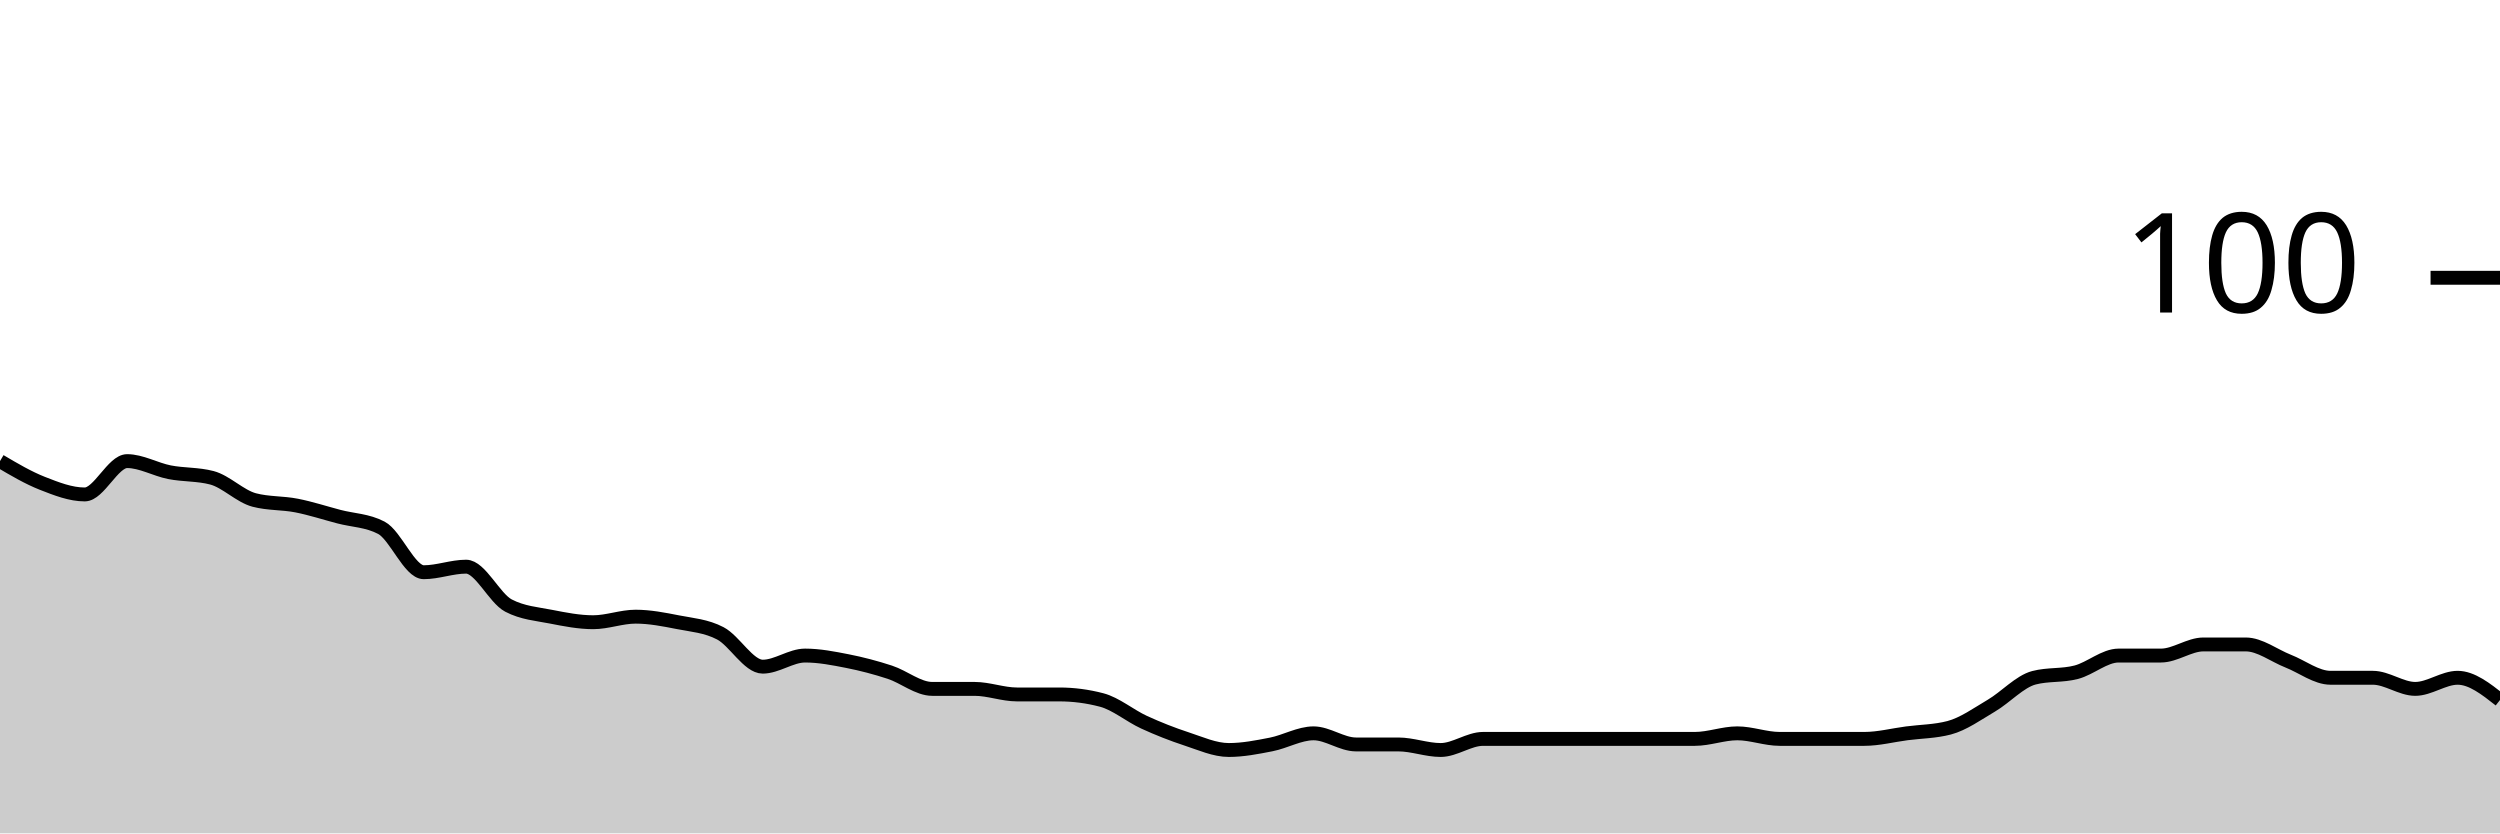
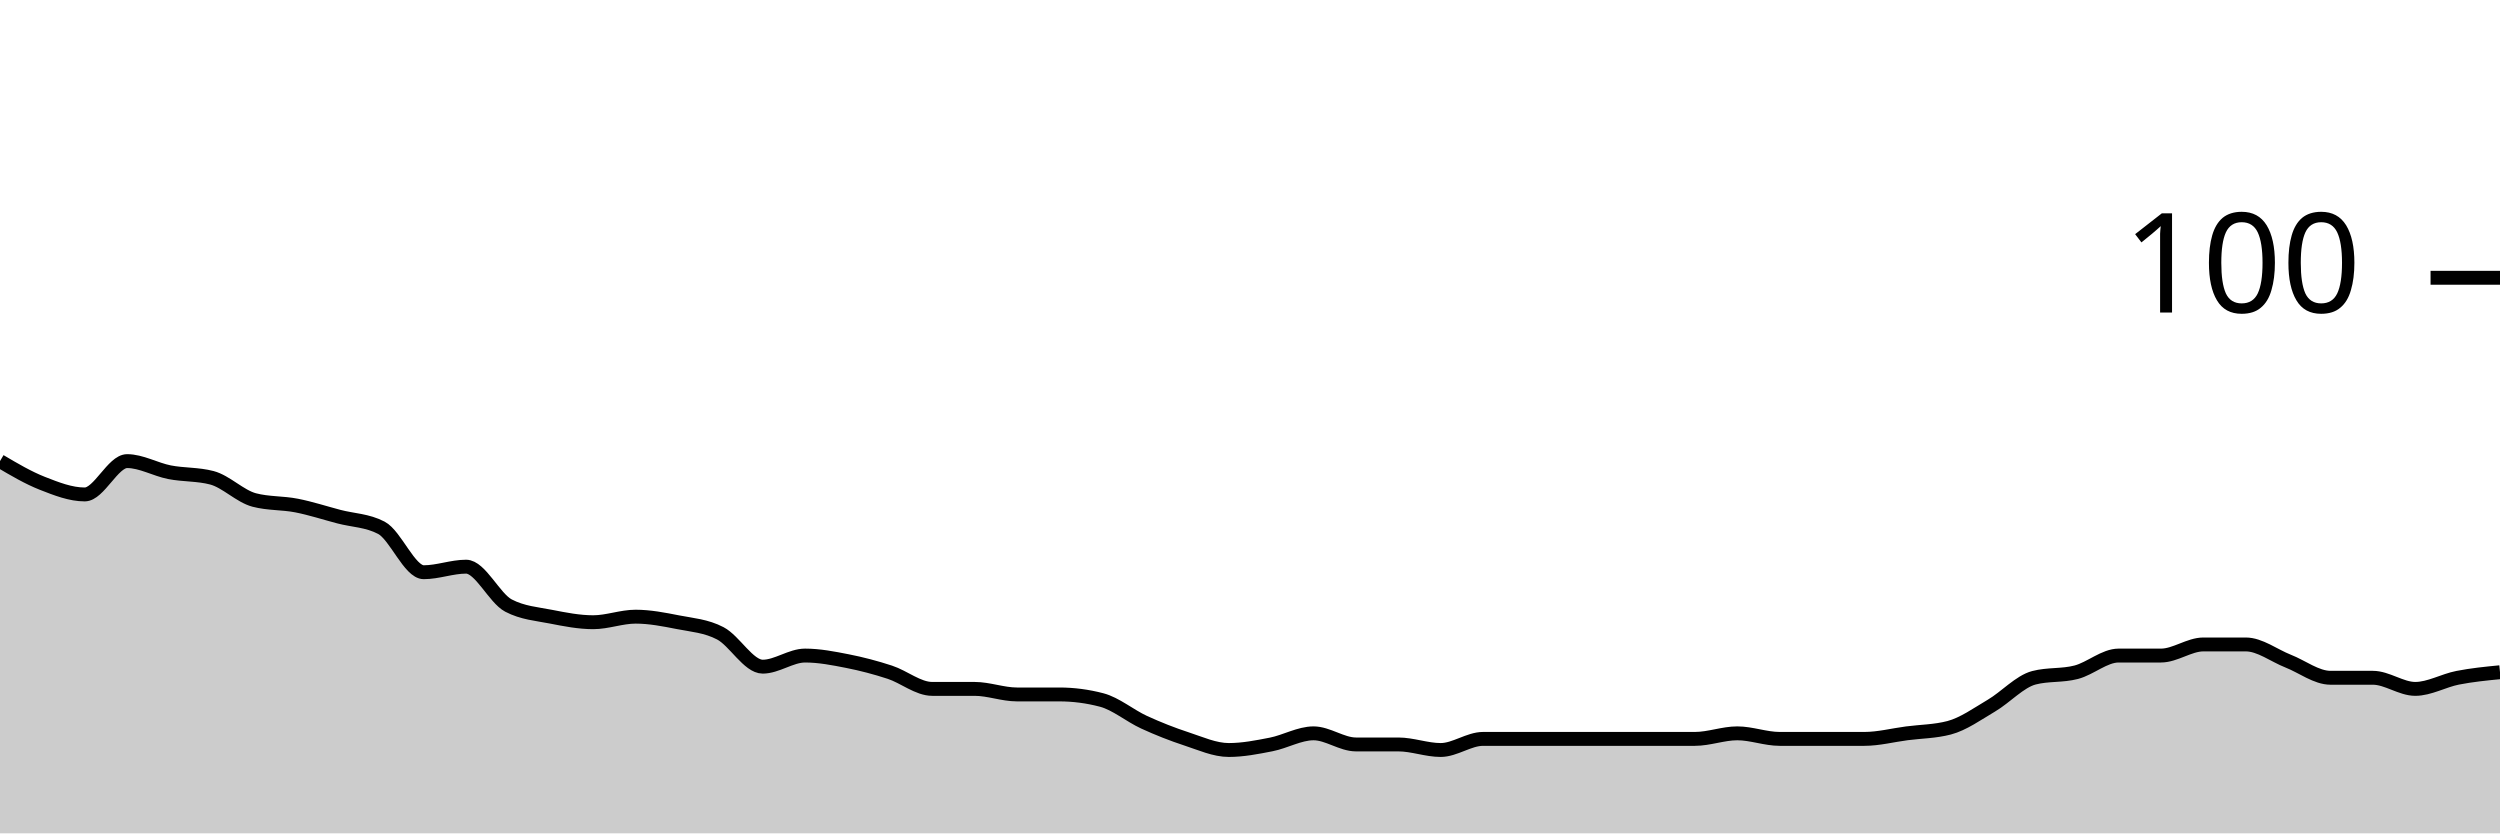
<svg xmlns="http://www.w3.org/2000/svg" viewBox="0 0 180 60">
  <g transform="translate(0,20)">
-     <path class="area" fill="rgba(0, 0, 0, 0.2)" d="M0,13.2C1.017,13.8,2.034,14.4,3.051,14.8C4.068,15.2,5.085,15.6,6.102,15.6C7.119,15.6,8.136,13.2,9.153,13.2C10.169,13.2,11.186,13.8,12.203,14C13.22,14.2,14.237,14.133,15.254,14.4C16.271,14.667,17.288,15.733,18.305,16C19.322,16.267,20.339,16.2,21.356,16.4C22.373,16.6,23.39,16.933,24.407,17.2C25.424,17.467,26.441,17.467,27.458,18C28.475,18.533,29.492,21.2,30.508,21.2C31.525,21.2,32.542,20.8,33.559,20.8C34.576,20.8,35.593,23.067,36.61,23.6C37.627,24.133,38.644,24.2,39.661,24.4C40.678,24.6,41.695,24.8,42.712,24.8C43.729,24.8,44.746,24.4,45.763,24.4C46.78,24.4,47.797,24.6,48.814,24.8C49.831,25,50.847,25.067,51.864,25.6C52.881,26.133,53.898,28,54.915,28C55.932,28,56.949,27.2,57.966,27.2C58.983,27.2,60,27.4,61.017,27.6C62.034,27.8,63.051,28.067,64.068,28.4C65.085,28.733,66.102,29.6,67.119,29.6C68.136,29.6,69.153,29.6,70.169,29.6C71.186,29.6,72.203,30,73.22,30C74.237,30,75.254,30,76.271,30C77.288,30,78.305,30.133,79.322,30.4C80.339,30.667,81.356,31.533,82.373,32C83.39,32.467,84.407,32.867,85.424,33.2C86.441,33.533,87.458,34,88.475,34C89.492,34,90.508,33.8,91.525,33.6C92.542,33.4,93.559,32.8,94.576,32.8C95.593,32.8,96.61,33.6,97.627,33.6C98.644,33.6,99.661,33.6,100.678,33.6C101.695,33.6,102.712,34,103.729,34C104.746,34,105.763,33.2,106.78,33.2C107.797,33.2,108.814,33.2,109.831,33.2C110.847,33.2,111.864,33.2,112.881,33.2C113.898,33.2,114.915,33.2,115.932,33.2C116.949,33.2,117.966,33.2,118.983,33.2C120,33.2,121.017,33.2,122.034,33.2C123.051,33.2,124.068,32.8,125.085,32.8C126.102,32.8,127.119,33.2,128.136,33.2C129.153,33.2,130.169,33.2,131.186,33.2C132.203,33.2,133.22,33.2,134.237,33.2C135.254,33.2,136.271,32.933,137.288,32.8C138.305,32.667,139.322,32.667,140.339,32.4C141.356,32.133,142.373,31.4,143.39,30.8C144.407,30.2,145.424,29.067,146.441,28.8C147.458,28.533,148.475,28.667,149.492,28.4C150.508,28.133,151.525,27.2,152.542,27.2C153.559,27.2,154.576,27.2,155.593,27.2C156.61,27.2,157.627,26.4,158.644,26.4C159.661,26.4,160.678,26.4,161.695,26.4C162.712,26.4,163.729,27.2,164.746,27.6C165.763,28,166.78,28.8,167.797,28.8C168.814,28.8,169.831,28.8,170.847,28.8C171.864,28.8,172.881,29.6,173.898,29.6C174.915,29.6,175.932,28.8,176.949,28.8C177.966,28.8,178.983,29.6,180,30.4L180,40C178.983,40,177.966,40,176.949,40C175.932,40,174.915,40,173.898,40C172.881,40,171.864,40,170.847,40C169.831,40,168.814,40,167.797,40C166.78,40,165.763,40,164.746,40C163.729,40,162.712,40,161.695,40C160.678,40,159.661,40,158.644,40C157.627,40,156.61,40,155.593,40C154.576,40,153.559,40,152.542,40C151.525,40,150.508,40,149.492,40C148.475,40,147.458,40,146.441,40C145.424,40,144.407,40,143.39,40C142.373,40,141.356,40,140.339,40C139.322,40,138.305,40,137.288,40C136.271,40,135.254,40,134.237,40C133.22,40,132.203,40,131.186,40C130.169,40,129.153,40,128.136,40C127.119,40,126.102,40,125.085,40C124.068,40,123.051,40,122.034,40C121.017,40,120,40,118.983,40C117.966,40,116.949,40,115.932,40C114.915,40,113.898,40,112.881,40C111.864,40,110.847,40,109.831,40C108.814,40,107.797,40,106.78,40C105.763,40,104.746,40,103.729,40C102.712,40,101.695,40,100.678,40C99.661,40,98.644,40,97.627,40C96.61,40,95.593,40,94.576,40C93.559,40,92.542,40,91.525,40C90.508,40,89.492,40,88.475,40C87.458,40,86.441,40,85.424,40C84.407,40,83.39,40,82.373,40C81.356,40,80.339,40,79.322,40C78.305,40,77.288,40,76.271,40C75.254,40,74.237,40,73.22,40C72.203,40,71.186,40,70.169,40C69.153,40,68.136,40,67.119,40C66.102,40,65.085,40,64.068,40C63.051,40,62.034,40,61.017,40C60,40,58.983,40,57.966,40C56.949,40,55.932,40,54.915,40C53.898,40,52.881,40,51.864,40C50.847,40,49.831,40,48.814,40C47.797,40,46.78,40,45.763,40C44.746,40,43.729,40,42.712,40C41.695,40,40.678,40,39.661,40C38.644,40,37.627,40,36.61,40C35.593,40,34.576,40,33.559,40C32.542,40,31.525,40,30.508,40C29.492,40,28.475,40,27.458,40C26.441,40,25.424,40,24.407,40C23.39,40,22.373,40,21.356,40C20.339,40,19.322,40,18.305,40C17.288,40,16.271,40,15.254,40C14.237,40,13.22,40,12.203,40C11.186,40,10.169,40,9.153,40C8.136,40,7.119,40,6.102,40C5.085,40,4.068,40,3.051,40C2.034,40,1.017,40,0,40Z" />
-     <path class="line" stroke="black" fill="none" d="M0,13.2C1.017,13.8,2.034,14.4,3.051,14.8C4.068,15.2,5.085,15.6,6.102,15.6C7.119,15.6,8.136,13.2,9.153,13.2C10.169,13.2,11.186,13.8,12.203,14C13.22,14.2,14.237,14.133,15.254,14.4C16.271,14.667,17.288,15.733,18.305,16C19.322,16.267,20.339,16.2,21.356,16.4C22.373,16.6,23.39,16.933,24.407,17.2C25.424,17.467,26.441,17.467,27.458,18C28.475,18.533,29.492,21.2,30.508,21.2C31.525,21.2,32.542,20.8,33.559,20.8C34.576,20.8,35.593,23.067,36.61,23.6C37.627,24.133,38.644,24.2,39.661,24.4C40.678,24.6,41.695,24.8,42.712,24.8C43.729,24.8,44.746,24.4,45.763,24.4C46.78,24.4,47.797,24.6,48.814,24.8C49.831,25,50.847,25.067,51.864,25.6C52.881,26.133,53.898,28,54.915,28C55.932,28,56.949,27.2,57.966,27.2C58.983,27.2,60,27.4,61.017,27.6C62.034,27.8,63.051,28.067,64.068,28.4C65.085,28.733,66.102,29.6,67.119,29.6C68.136,29.6,69.153,29.6,70.169,29.6C71.186,29.6,72.203,30,73.22,30C74.237,30,75.254,30,76.271,30C77.288,30,78.305,30.133,79.322,30.4C80.339,30.667,81.356,31.533,82.373,32C83.39,32.467,84.407,32.867,85.424,33.2C86.441,33.533,87.458,34,88.475,34C89.492,34,90.508,33.8,91.525,33.6C92.542,33.4,93.559,32.8,94.576,32.8C95.593,32.8,96.61,33.6,97.627,33.6C98.644,33.6,99.661,33.6,100.678,33.6C101.695,33.6,102.712,34,103.729,34C104.746,34,105.763,33.2,106.78,33.2C107.797,33.2,108.814,33.2,109.831,33.2C110.847,33.2,111.864,33.2,112.881,33.2C113.898,33.2,114.915,33.2,115.932,33.2C116.949,33.2,117.966,33.2,118.983,33.2C120,33.2,121.017,33.2,122.034,33.2C123.051,33.2,124.068,32.8,125.085,32.8C126.102,32.8,127.119,33.2,128.136,33.2C129.153,33.2,130.169,33.2,131.186,33.2C132.203,33.2,133.22,33.2,134.237,33.2C135.254,33.2,136.271,32.933,137.288,32.8C138.305,32.667,139.322,32.667,140.339,32.4C141.356,32.133,142.373,31.4,143.39,30.8C144.407,30.2,145.424,29.067,146.441,28.8C147.458,28.533,148.475,28.667,149.492,28.4C150.508,28.133,151.525,27.2,152.542,27.2C153.559,27.2,154.576,27.2,155.593,27.2C156.61,27.2,157.627,26.4,158.644,26.4C159.661,26.4,160.678,26.4,161.695,26.4C162.712,26.4,163.729,27.2,164.746,27.6C165.763,28,166.78,28.8,167.797,28.8C168.814,28.8,169.831,28.8,170.847,28.8C171.864,28.8,172.881,29.6,173.898,29.6C174.915,29.6,175.932,28.8,176.949,28.8C177.966,28.8,178.983,29.6,180,30.4" />
+     <path class="area" fill="rgba(0, 0, 0, 0.2)" d="M0,13.2C1.017,13.8,2.034,14.4,3.051,14.8C4.068,15.2,5.085,15.6,6.102,15.6C7.119,15.6,8.136,13.2,9.153,13.2C10.169,13.2,11.186,13.8,12.203,14C13.22,14.2,14.237,14.133,15.254,14.4C16.271,14.667,17.288,15.733,18.305,16C19.322,16.267,20.339,16.2,21.356,16.4C22.373,16.6,23.39,16.933,24.407,17.2C25.424,17.467,26.441,17.467,27.458,18C28.475,18.533,29.492,21.2,30.508,21.2C31.525,21.2,32.542,20.8,33.559,20.8C34.576,20.8,35.593,23.067,36.61,23.6C37.627,24.133,38.644,24.2,39.661,24.4C40.678,24.6,41.695,24.8,42.712,24.8C43.729,24.8,44.746,24.4,45.763,24.4C46.78,24.4,47.797,24.6,48.814,24.8C49.831,25,50.847,25.067,51.864,25.6C52.881,26.133,53.898,28,54.915,28C55.932,28,56.949,27.2,57.966,27.2C58.983,27.2,60,27.4,61.017,27.6C62.034,27.8,63.051,28.067,64.068,28.4C65.085,28.733,66.102,29.6,67.119,29.6C68.136,29.6,69.153,29.6,70.169,29.6C71.186,29.6,72.203,30,73.22,30C74.237,30,75.254,30,76.271,30C77.288,30,78.305,30.133,79.322,30.4C80.339,30.667,81.356,31.533,82.373,32C83.39,32.467,84.407,32.867,85.424,33.2C86.441,33.533,87.458,34,88.475,34C89.492,34,90.508,33.8,91.525,33.6C92.542,33.4,93.559,32.8,94.576,32.8C95.593,32.8,96.61,33.6,97.627,33.6C98.644,33.6,99.661,33.6,100.678,33.6C101.695,33.6,102.712,34,103.729,34C104.746,34,105.763,33.2,106.78,33.2C107.797,33.2,108.814,33.2,109.831,33.2C110.847,33.2,111.864,33.2,112.881,33.2C113.898,33.2,114.915,33.2,115.932,33.2C116.949,33.2,117.966,33.2,118.983,33.2C120,33.2,121.017,33.2,122.034,33.2C123.051,33.2,124.068,32.8,125.085,32.8C126.102,32.8,127.119,33.2,128.136,33.2C129.153,33.2,130.169,33.2,131.186,33.2C132.203,33.2,133.22,33.2,134.237,33.2C135.254,33.2,136.271,32.933,137.288,32.8C138.305,32.667,139.322,32.667,140.339,32.4C141.356,32.133,142.373,31.4,143.39,30.8C144.407,30.2,145.424,29.067,146.441,28.8C147.458,28.533,148.475,28.667,149.492,28.4C150.508,28.133,151.525,27.2,152.542,27.2C153.559,27.2,154.576,27.2,155.593,27.2C156.61,27.2,157.627,26.4,158.644,26.4C159.661,26.4,160.678,26.4,161.695,26.4C162.712,26.4,163.729,27.2,164.746,27.6C165.763,28,166.78,28.8,167.797,28.8C168.814,28.8,169.831,28.8,170.847,28.8C171.864,28.8,172.881,29.6,173.898,29.6C174.915,29.6,175.932,29,176.949,28.8C177.966,28.6,178.983,28.5,180,28.4L180,40C178.983,40,177.966,40,176.949,40C175.932,40,174.915,40,173.898,40C172.881,40,171.864,40,170.847,40C169.831,40,168.814,40,167.797,40C166.78,40,165.763,40,164.746,40C163.729,40,162.712,40,161.695,40C160.678,40,159.661,40,158.644,40C157.627,40,156.61,40,155.593,40C154.576,40,153.559,40,152.542,40C151.525,40,150.508,40,149.492,40C148.475,40,147.458,40,146.441,40C145.424,40,144.407,40,143.39,40C142.373,40,141.356,40,140.339,40C139.322,40,138.305,40,137.288,40C136.271,40,135.254,40,134.237,40C133.22,40,132.203,40,131.186,40C130.169,40,129.153,40,128.136,40C127.119,40,126.102,40,125.085,40C124.068,40,123.051,40,122.034,40C121.017,40,120,40,118.983,40C117.966,40,116.949,40,115.932,40C114.915,40,113.898,40,112.881,40C111.864,40,110.847,40,109.831,40C108.814,40,107.797,40,106.78,40C105.763,40,104.746,40,103.729,40C102.712,40,101.695,40,100.678,40C99.661,40,98.644,40,97.627,40C96.61,40,95.593,40,94.576,40C93.559,40,92.542,40,91.525,40C90.508,40,89.492,40,88.475,40C87.458,40,86.441,40,85.424,40C84.407,40,83.39,40,82.373,40C81.356,40,80.339,40,79.322,40C78.305,40,77.288,40,76.271,40C75.254,40,74.237,40,73.22,40C72.203,40,71.186,40,70.169,40C69.153,40,68.136,40,67.119,40C66.102,40,65.085,40,64.068,40C63.051,40,62.034,40,61.017,40C60,40,58.983,40,57.966,40C56.949,40,55.932,40,54.915,40C53.898,40,52.881,40,51.864,40C50.847,40,49.831,40,48.814,40C47.797,40,46.78,40,45.763,40C44.746,40,43.729,40,42.712,40C41.695,40,40.678,40,39.661,40C38.644,40,37.627,40,36.61,40C35.593,40,34.576,40,33.559,40C32.542,40,31.525,40,30.508,40C29.492,40,28.475,40,27.458,40C26.441,40,25.424,40,24.407,40C23.39,40,22.373,40,21.356,40C20.339,40,19.322,40,18.305,40C17.288,40,16.271,40,15.254,40C14.237,40,13.22,40,12.203,40C11.186,40,10.169,40,9.153,40C8.136,40,7.119,40,6.102,40C5.085,40,4.068,40,3.051,40C2.034,40,1.017,40,0,40Z" />
+     <path class="line" stroke="black" fill="none" d="M0,13.2C1.017,13.8,2.034,14.4,3.051,14.8C4.068,15.2,5.085,15.6,6.102,15.6C7.119,15.6,8.136,13.2,9.153,13.2C10.169,13.2,11.186,13.8,12.203,14C13.22,14.2,14.237,14.133,15.254,14.4C16.271,14.667,17.288,15.733,18.305,16C19.322,16.267,20.339,16.2,21.356,16.4C22.373,16.6,23.39,16.933,24.407,17.2C25.424,17.467,26.441,17.467,27.458,18C28.475,18.533,29.492,21.2,30.508,21.2C31.525,21.2,32.542,20.8,33.559,20.8C34.576,20.8,35.593,23.067,36.61,23.6C37.627,24.133,38.644,24.2,39.661,24.4C40.678,24.6,41.695,24.8,42.712,24.8C43.729,24.8,44.746,24.4,45.763,24.4C46.78,24.4,47.797,24.6,48.814,24.8C49.831,25,50.847,25.067,51.864,25.6C52.881,26.133,53.898,28,54.915,28C55.932,28,56.949,27.2,57.966,27.2C58.983,27.2,60,27.4,61.017,27.6C62.034,27.8,63.051,28.067,64.068,28.4C65.085,28.733,66.102,29.6,67.119,29.6C68.136,29.6,69.153,29.6,70.169,29.6C71.186,29.6,72.203,30,73.22,30C74.237,30,75.254,30,76.271,30C77.288,30,78.305,30.133,79.322,30.4C80.339,30.667,81.356,31.533,82.373,32C83.39,32.467,84.407,32.867,85.424,33.2C86.441,33.533,87.458,34,88.475,34C89.492,34,90.508,33.8,91.525,33.6C92.542,33.4,93.559,32.8,94.576,32.8C95.593,32.8,96.61,33.6,97.627,33.6C98.644,33.6,99.661,33.6,100.678,33.6C101.695,33.6,102.712,34,103.729,34C104.746,34,105.763,33.2,106.78,33.2C107.797,33.2,108.814,33.2,109.831,33.2C110.847,33.2,111.864,33.2,112.881,33.2C113.898,33.2,114.915,33.2,115.932,33.2C116.949,33.2,117.966,33.2,118.983,33.2C120,33.2,121.017,33.2,122.034,33.2C123.051,33.2,124.068,32.8,125.085,32.8C126.102,32.8,127.119,33.2,128.136,33.2C129.153,33.2,130.169,33.2,131.186,33.2C132.203,33.2,133.22,33.2,134.237,33.2C135.254,33.2,136.271,32.933,137.288,32.8C138.305,32.667,139.322,32.667,140.339,32.4C141.356,32.133,142.373,31.4,143.39,30.8C144.407,30.2,145.424,29.067,146.441,28.8C147.458,28.533,148.475,28.667,149.492,28.4C150.508,28.133,151.525,27.2,152.542,27.2C153.559,27.2,154.576,27.2,155.593,27.2C156.61,27.2,157.627,26.4,158.644,26.4C159.661,26.4,160.678,26.4,161.695,26.4C162.712,26.4,163.729,27.2,164.746,27.6C165.763,28,166.78,28.8,167.797,28.8C168.814,28.8,169.831,28.8,170.847,28.8C171.864,28.8,172.881,29.6,173.898,29.6C174.915,29.6,175.932,29,176.949,28.8C177.966,28.6,178.983,28.5,180,28.4" />
    <path class="axis-ceiling" stroke-width="1" stroke="black" fill="none" d="M175,0L180,0" />
    <text class="axis-ceiling-label" font-family="sans-serif" text-anchor="end" font-size="10px" x="170" y="2.5">100</text>
  </g>
</svg>
